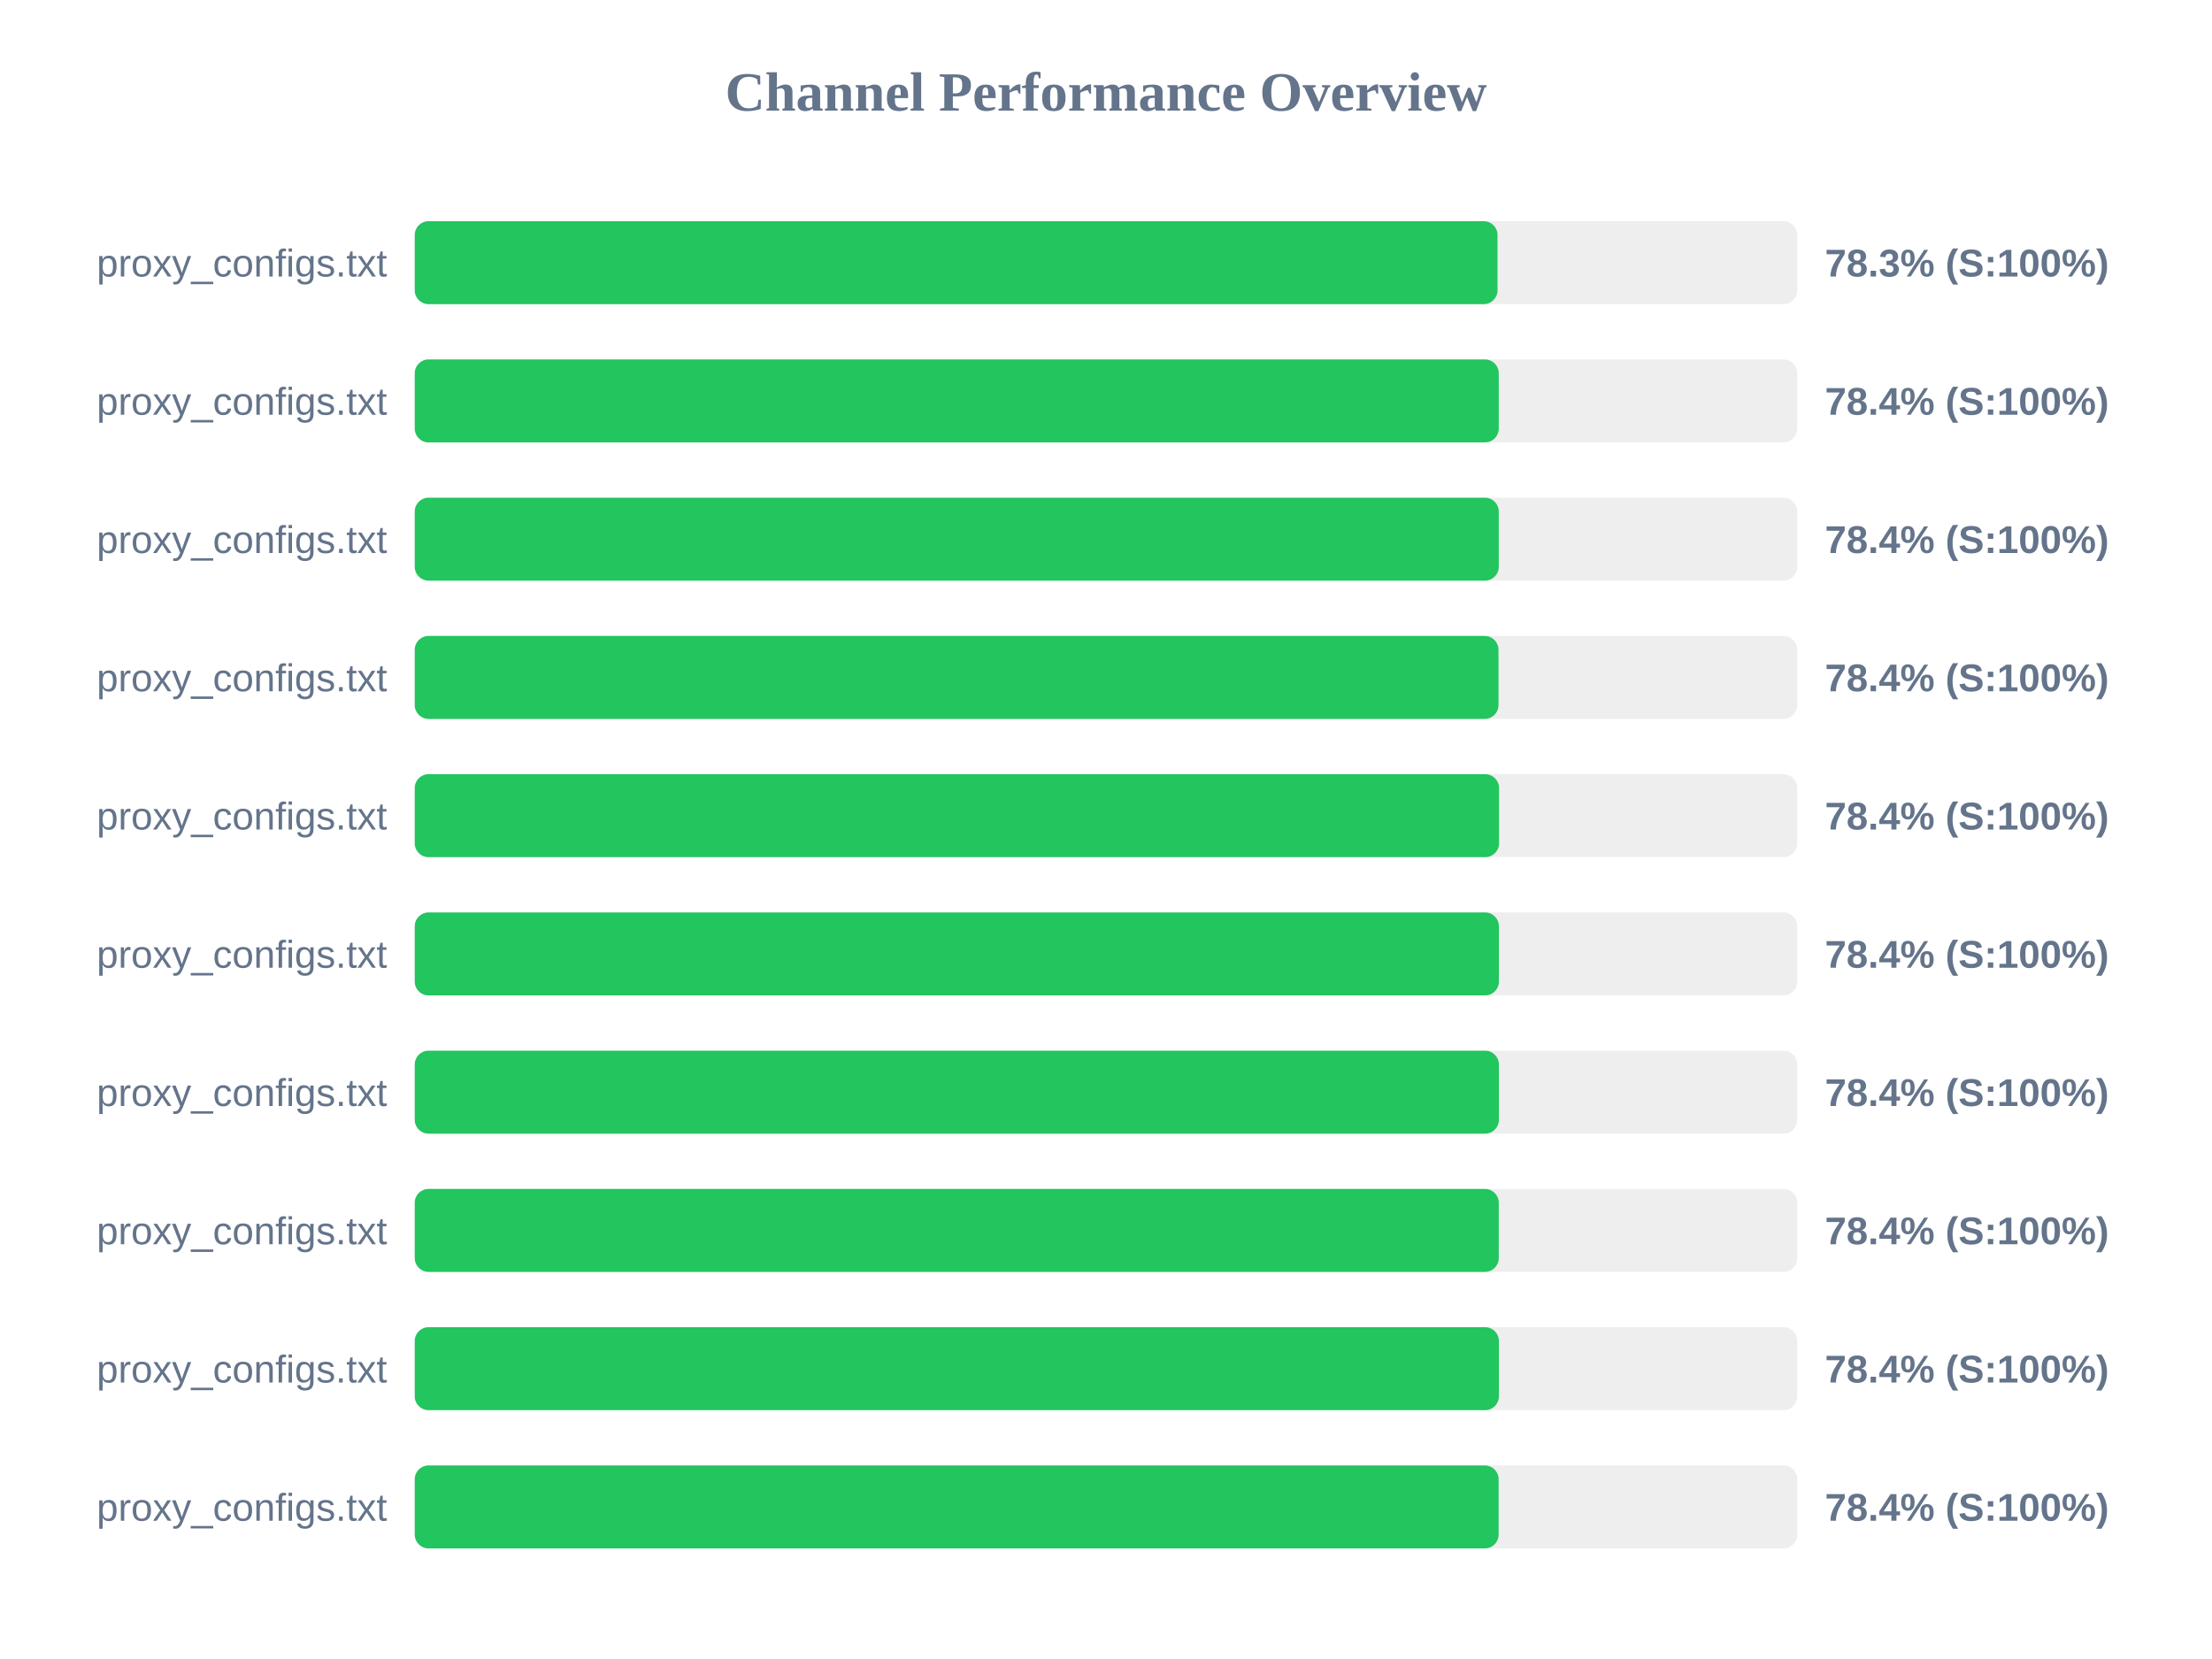
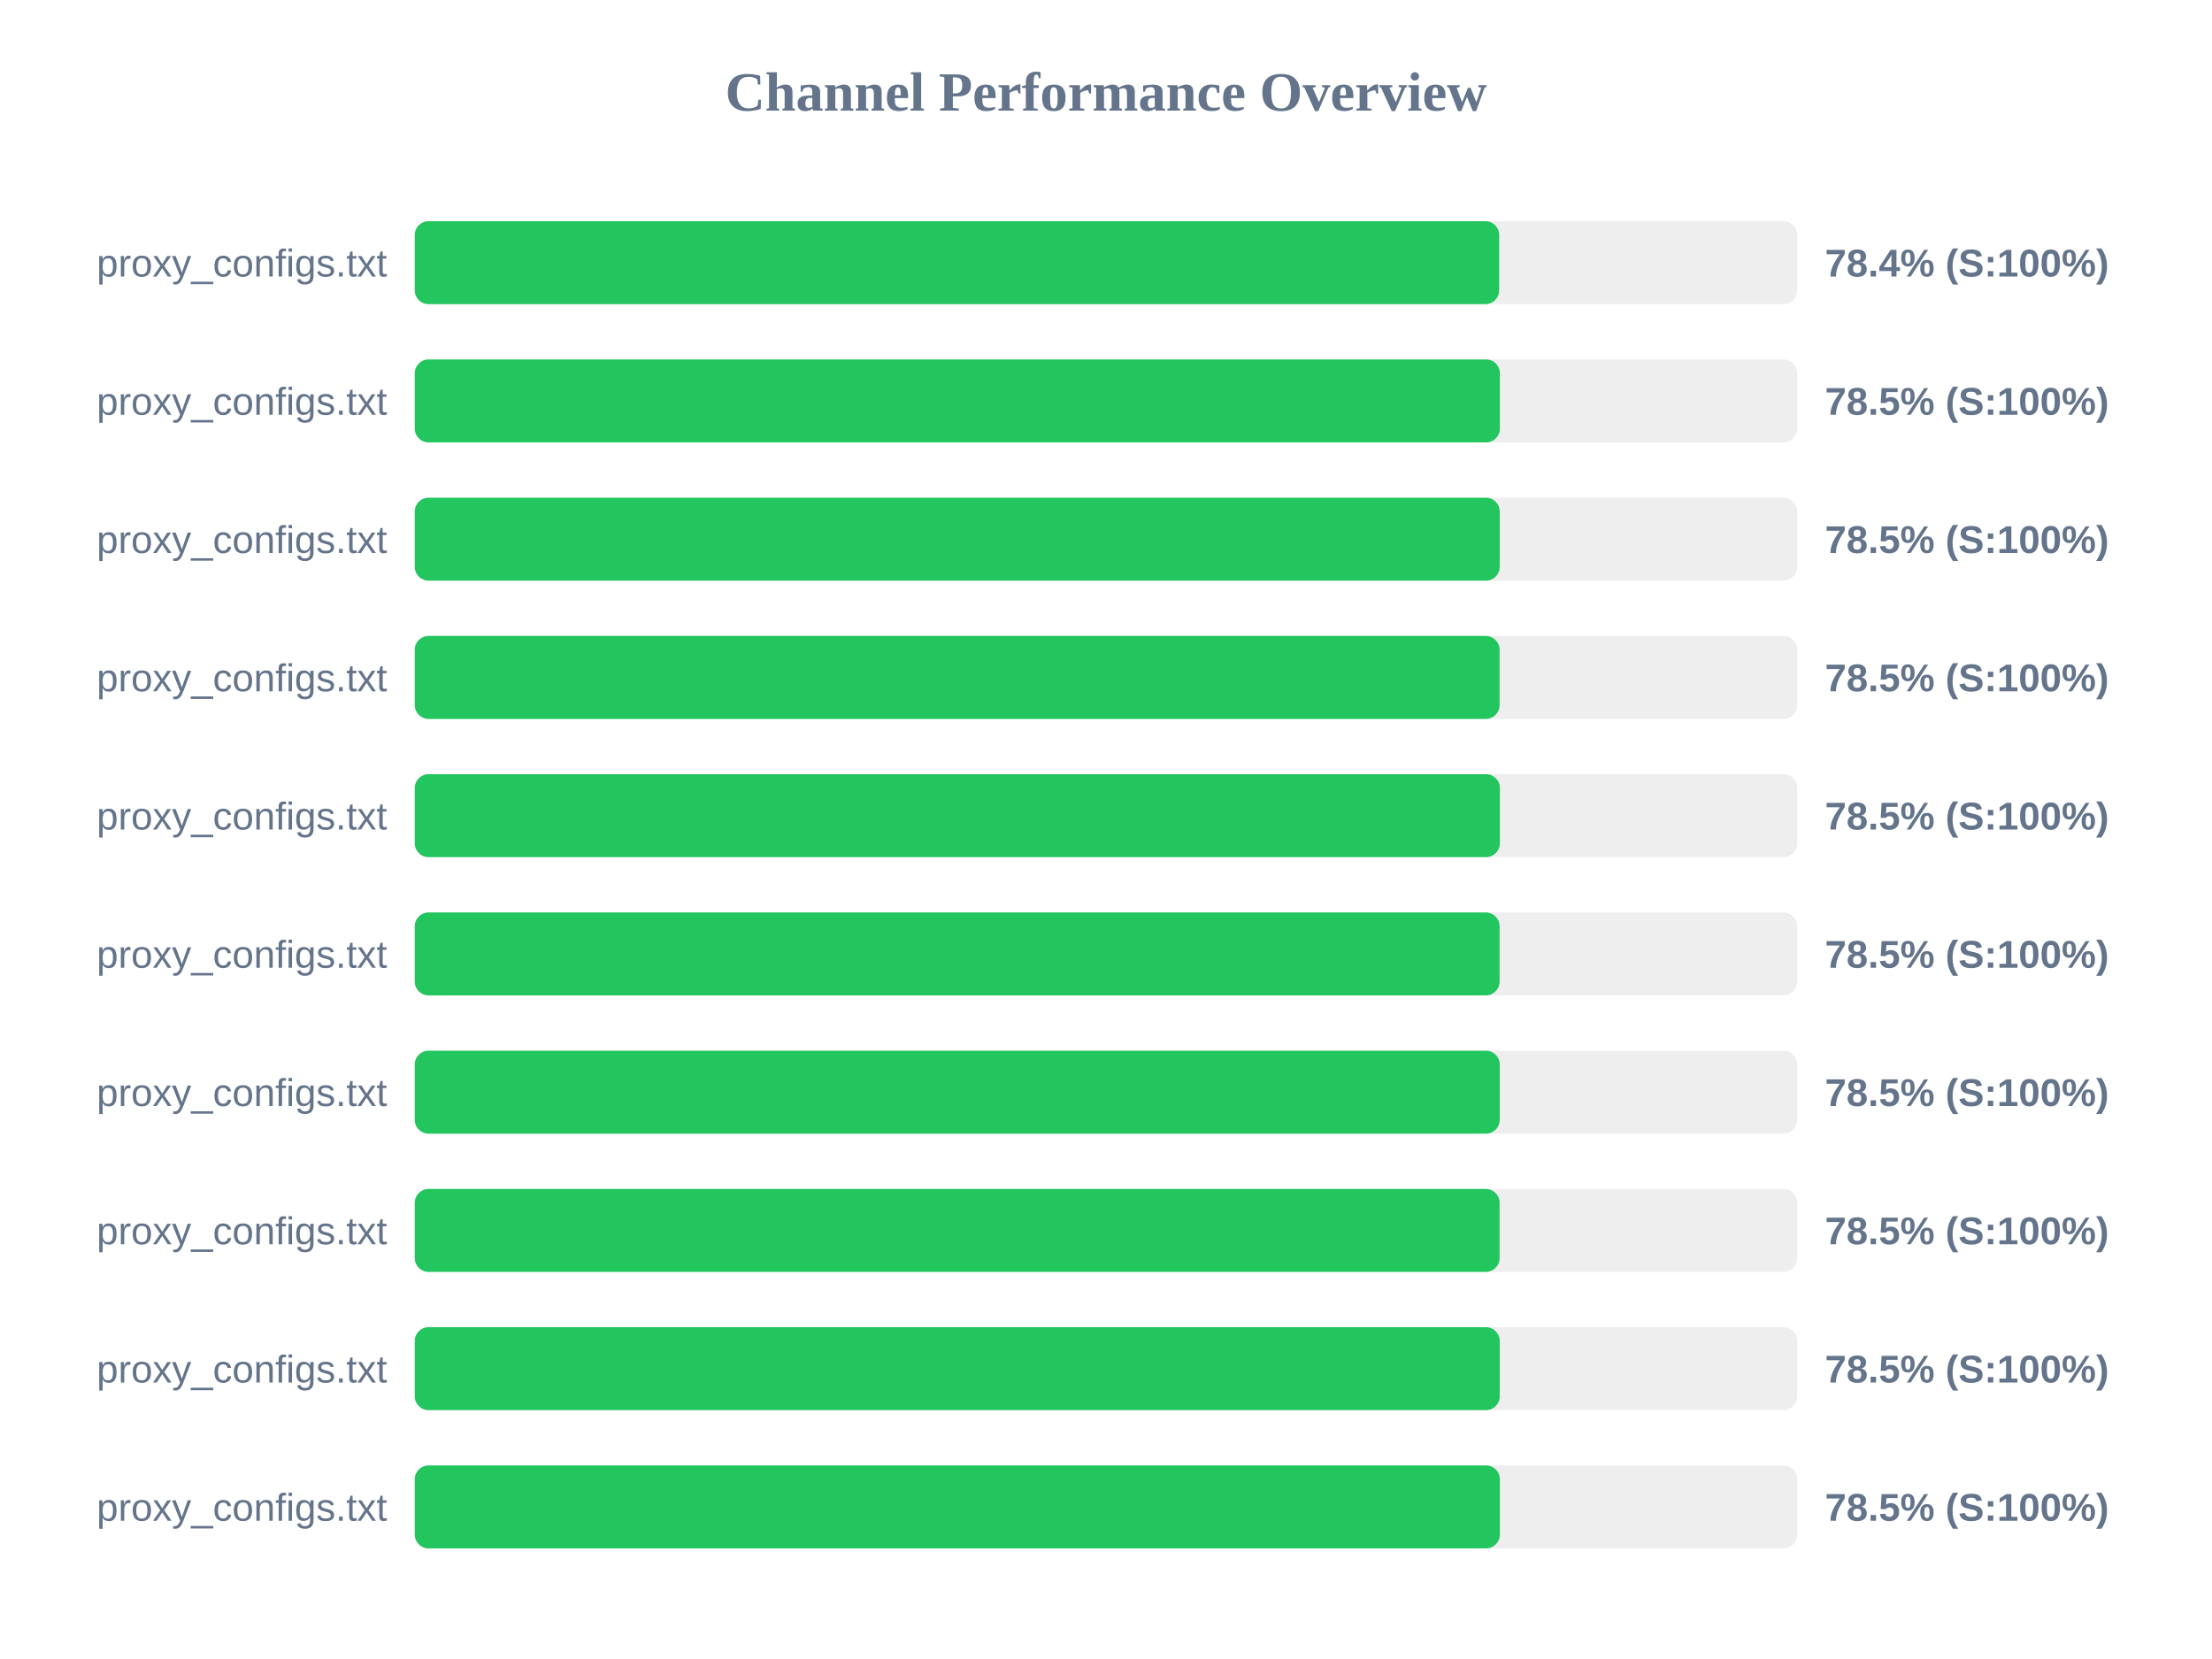
<svg xmlns="http://www.w3.org/2000/svg" width="800" height="600" version="1.1">
  <style>
        .row { font: 14px Arial; fill: #64748b; }
        .score { font: bold 14px Arial; fill: #64748b; }
    </style>
  <text x="400" y="40" text-anchor="middle" font-size="20px" font-weight="bold" fill="#64748b">Channel Performance Overview</text>
  <rect x="150" y="80" width="500" height="30" fill="#eee" rx="5" />
-   <rect x="150" y="80" width="391.6" height="30" fill="#22c55e" rx="5" />
+   <rect x="150" y="80" width="392.2" height="30" fill="#22c55e" rx="5" />
  <text x="140" y="100" text-anchor="end" class="row">proxy_configs.txt</text>
-   <text x="660" y="100" text-anchor="start" class="score">78.3% (S:100%)</text>
+   <text x="660" y="100" text-anchor="start" class="score">78.4% (S:100%)</text>
  <rect x="150" y="130" width="500" height="30" fill="#eee" rx="5" />
-   <rect x="150" y="130" width="392.05" height="30" fill="#22c55e" rx="5" />
+   <rect x="150" y="130" width="392.45" height="30" fill="#22c55e" rx="5" />
  <text x="140" y="150" text-anchor="end" class="row">proxy_configs.txt</text>
-   <text x="660" y="150" text-anchor="start" class="score">78.4% (S:100%)</text>
+   <text x="660" y="150" text-anchor="start" class="score">78.5% (S:100%)</text>
  <rect x="150" y="180" width="500" height="30" fill="#eee" rx="5" />
-   <rect x="150" y="180" width="392.05" height="30" fill="#22c55e" rx="5" />
+   <rect x="150" y="180" width="392.4" height="30" fill="#22c55e" rx="5" />
  <text x="140" y="200" text-anchor="end" class="row">proxy_configs.txt</text>
-   <text x="660" y="200" text-anchor="start" class="score">78.4% (S:100%)</text>
+   <text x="660" y="200" text-anchor="start" class="score">78.5% (S:100%)</text>
  <rect x="150" y="230" width="500" height="30" fill="#eee" rx="5" />
-   <rect x="150" y="230" width="391.95" height="30" fill="#22c55e" rx="5" />
+   <rect x="150" y="230" width="392.35" height="30" fill="#22c55e" rx="5" />
  <text x="140" y="250" text-anchor="end" class="row">proxy_configs.txt</text>
-   <text x="660" y="250" text-anchor="start" class="score">78.4% (S:100%)</text>
+   <text x="660" y="250" text-anchor="start" class="score">78.5% (S:100%)</text>
  <rect x="150" y="280" width="500" height="30" fill="#eee" rx="5" />
-   <rect x="150" y="280" width="392.15" height="30" fill="#22c55e" rx="5" />
+   <rect x="150" y="280" width="392.45" height="30" fill="#22c55e" rx="5" />
  <text x="140" y="300" text-anchor="end" class="row">proxy_configs.txt</text>
-   <text x="660" y="300" text-anchor="start" class="score">78.4% (S:100%)</text>
+   <text x="660" y="300" text-anchor="start" class="score">78.5% (S:100%)</text>
  <rect x="150" y="330" width="500" height="30" fill="#eee" rx="5" />
-   <rect x="150" y="330" width="392.1" height="30" fill="#22c55e" rx="5" />
+   <rect x="150" y="330" width="392.35" height="30" fill="#22c55e" rx="5" />
  <text x="140" y="350" text-anchor="end" class="row">proxy_configs.txt</text>
-   <text x="660" y="350" text-anchor="start" class="score">78.4% (S:100%)</text>
+   <text x="660" y="350" text-anchor="start" class="score">78.5% (S:100%)</text>
  <rect x="150" y="380" width="500" height="30" fill="#eee" rx="5" />
-   <rect x="150" y="380" width="392.1" height="30" fill="#22c55e" rx="5" />
+   <rect x="150" y="380" width="392.4" height="30" fill="#22c55e" rx="5" />
  <text x="140" y="400" text-anchor="end" class="row">proxy_configs.txt</text>
-   <text x="660" y="400" text-anchor="start" class="score">78.4% (S:100%)</text>
+   <text x="660" y="400" text-anchor="start" class="score">78.5% (S:100%)</text>
  <rect x="150" y="430" width="500" height="30" fill="#eee" rx="5" />
-   <rect x="150" y="430" width="392.05" height="30" fill="#22c55e" rx="5" />
+   <rect x="150" y="430" width="392.35" height="30" fill="#22c55e" rx="5" />
  <text x="140" y="450" text-anchor="end" class="row">proxy_configs.txt</text>
-   <text x="660" y="450" text-anchor="start" class="score">78.4% (S:100%)</text>
+   <text x="660" y="450" text-anchor="start" class="score">78.5% (S:100%)</text>
  <rect x="150" y="480" width="500" height="30" fill="#eee" rx="5" />
-   <rect x="150" y="480" width="392.1" height="30" fill="#22c55e" rx="5" />
+   <rect x="150" y="480" width="392.4" height="30" fill="#22c55e" rx="5" />
  <text x="140" y="500" text-anchor="end" class="row">proxy_configs.txt</text>
-   <text x="660" y="500" text-anchor="start" class="score">78.4% (S:100%)</text>
+   <text x="660" y="500" text-anchor="start" class="score">78.5% (S:100%)</text>
  <rect x="150" y="530" width="500" height="30" fill="#eee" rx="5" />
-   <rect x="150" y="530" width="392.0" height="30" fill="#22c55e" rx="5" />
+   <rect x="150" y="530" width="392.45" height="30" fill="#22c55e" rx="5" />
  <text x="140" y="550" text-anchor="end" class="row">proxy_configs.txt</text>
-   <text x="660" y="550" text-anchor="start" class="score">78.4% (S:100%)</text>
+   <text x="660" y="550" text-anchor="start" class="score">78.5% (S:100%)</text>
</svg>
